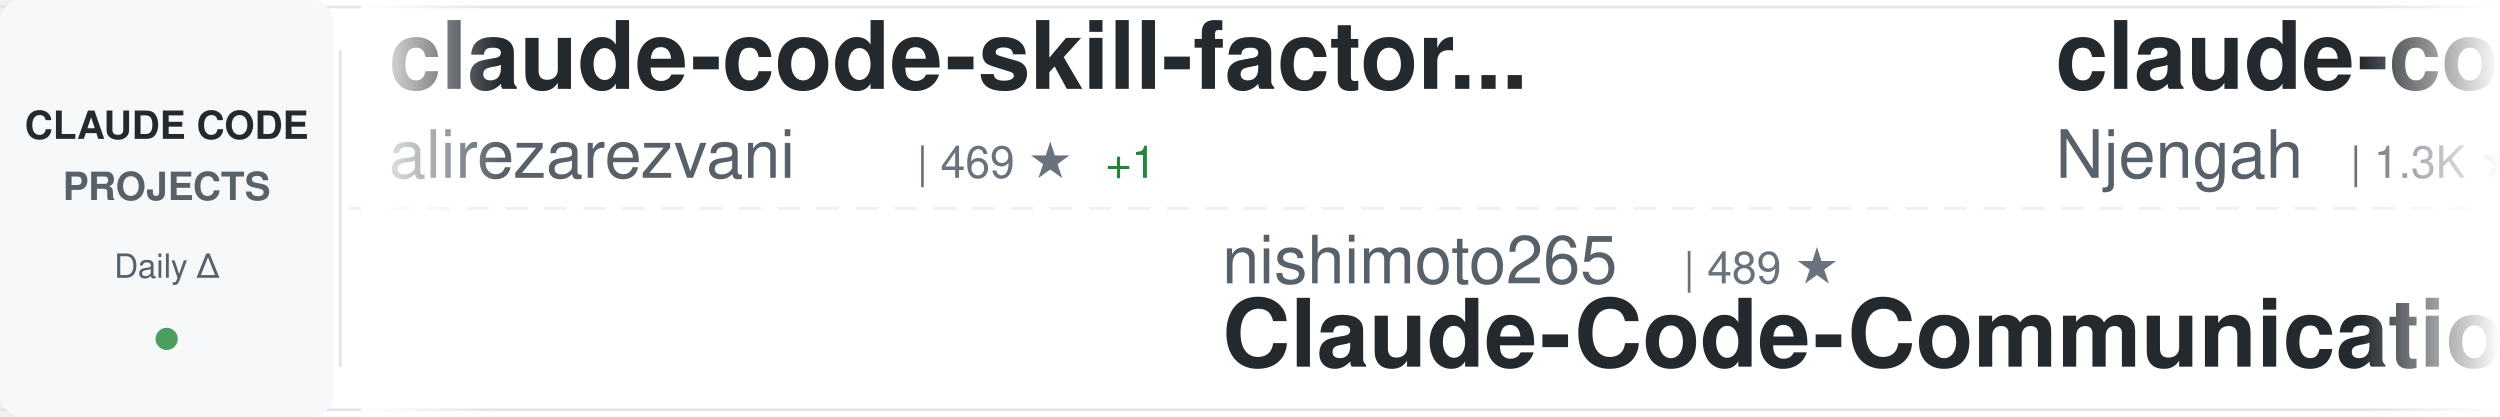
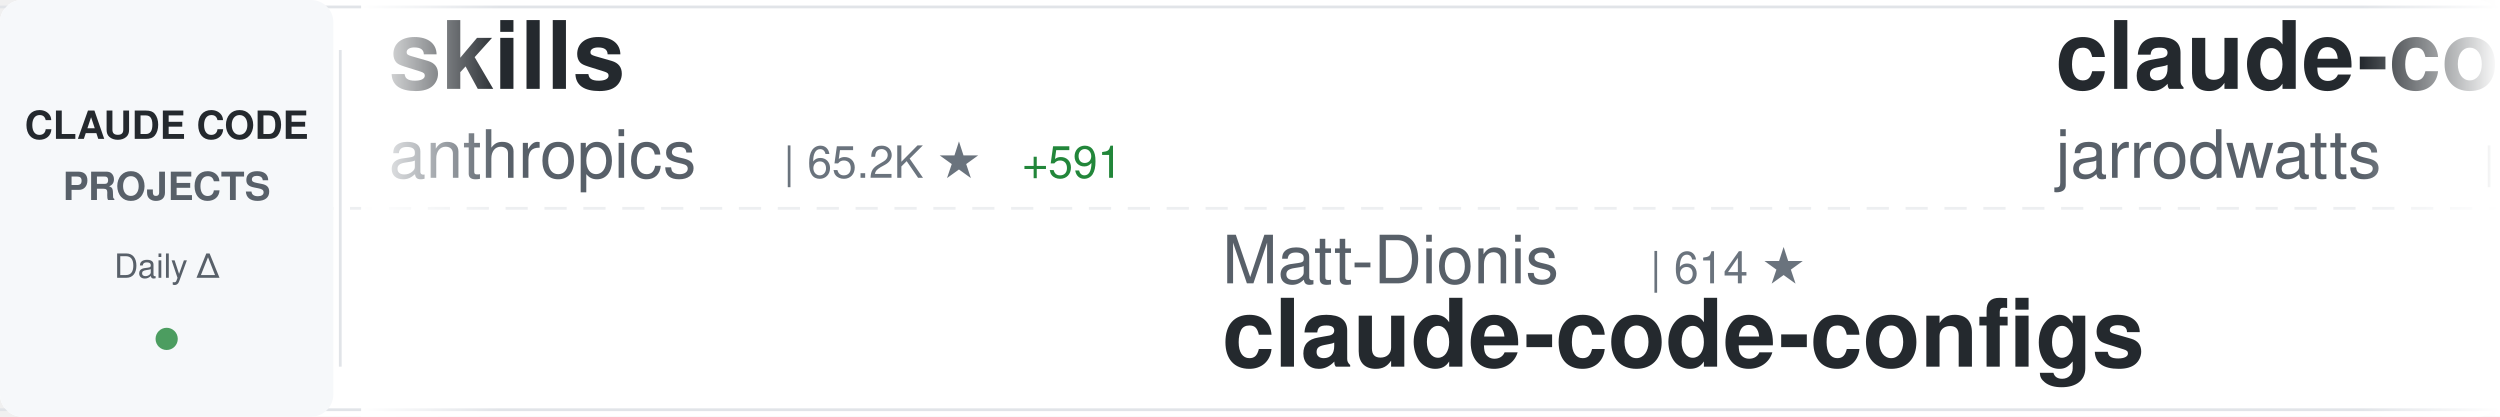
<svg xmlns="http://www.w3.org/2000/svg" width="900" height="150">
  <defs>
    <linearGradient id="awesomeLeftFade" x1="0%" y1="0%" x2="100%" y2="0%">
      <stop offset="0%" style="stop-color:#ffffff;stop-opacity:1" />
      <stop offset="100%" style="stop-color:#ffffff;stop-opacity:0" />
    </linearGradient>
    <linearGradient id="awesomeRightFade" x1="0%" y1="0%" x2="100%" y2="0%">
      <stop offset="0%" style="stop-color:#ffffff;stop-opacity:0" />
      <stop offset="100%" style="stop-color:#ffffff;stop-opacity:1" />
    </linearGradient>
  </defs>
  <rect width="900" height="150" fill="#ffffff" rx="8" />
  <rect x="0" y="2" width="900" height="1" fill="#e1e4e8" />
  <rect x="0" y="147" width="900" height="1" fill="#e1e4e8" />
  <line x1="0" y1="75" x2="900" y2="75" stroke="#e1e4e8" stroke-width="1" stroke-dasharray="8 6" opacity="0.6" />
  <rect x="0" y="0" width="120" height="150" fill="#f6f8fa" rx="8" />
  <text x="60" y="50" font-family="-apple-system, BlinkMacSystemFont, 'Segoe UI', Helvetica, Arial, sans-serif" font-size="14" font-weight="600" fill="#24292e" text-anchor="middle">CLAUDE CODE</text>
  <text x="60" y="72" font-family="-apple-system, BlinkMacSystemFont, 'Segoe UI', Helvetica, Arial, sans-serif" font-size="14" font-weight="600" fill="#586069" text-anchor="middle">PROJECTS</text>
  <text x="60" y="100" font-family="-apple-system, BlinkMacSystemFont, 'Segoe UI', Helvetica, Arial, sans-serif" font-size="12" font-weight="500" fill="#586069" text-anchor="middle">Daily Δ</text>
  <circle cx="60" cy="122" r="4" fill="#22863a" opacity="0.8" />
  <rect x="122" y="18" width="1" height="114" fill="#e1e4e8" />
  <clipPath id="awesomeTickerClip">
    <rect x="130" y="0" width="770" height="150" />
  </clipPath>
  <g clip-path="url(#awesomeTickerClip)">
    <g id="awesomeTickerItems">
      <animateTransform attributeName="transform" attributeType="XML" type="translate" from="0 0" to="-3000 0" dur="54s" repeatCount="indefinite" />
      <g transform="translate(0, 0)">
-         <text x="140" y="32" font-family="-apple-system, BlinkMacSystemFont, 'Segoe UI', Helvetica, Arial, sans-serif" font-size="34" font-weight="600" fill="#24292e">claude-code-skill-factor...</text>
-         <text x="140" y="64" font-family="-apple-system, BlinkMacSystemFont, 'Segoe UI', Helvetica, Arial, sans-serif" font-size="24" font-weight="400" fill="#586069">alirezarezvani</text>
-         <text x="330" y="64" font-family="-apple-system, BlinkMacSystemFont, 'Segoe UI', Helvetica, Arial, sans-serif" font-size="16" font-weight="500" fill="#6a737d">| 469 ★</text>
-         <text x="398" y="64" font-family="-apple-system, BlinkMacSystemFont, 'Segoe UI', Helvetica, Arial, sans-serif" font-size="16" font-weight="500" fill="#22863a"> +1</text>
+         <text x="140" y="32" font-family="-apple-system, BlinkMacSystemFont, 'Segoe UI', Helvetica, Arial, sans-serif" font-size="34" font-weight="600" fill="#24292e">skills</text>
+         <text x="140" y="64" font-family="-apple-system, BlinkMacSystemFont, 'Segoe UI', Helvetica, Arial, sans-serif" font-size="24" font-weight="400" fill="#586069">anthropics</text>
+         <text x="282" y="64" font-family="-apple-system, BlinkMacSystemFont, 'Segoe UI', Helvetica, Arial, sans-serif" font-size="16" font-weight="500" fill="#6a737d">| 65.2K ★</text>
+         <text x="368" y="64" font-family="-apple-system, BlinkMacSystemFont, 'Segoe UI', Helvetica, Arial, sans-serif" font-size="16" font-weight="500" fill="#22863a"> +591</text>
      </g>
      <g transform="translate(300, 0)">
-         <text x="140" y="102" font-family="-apple-system, BlinkMacSystemFont, 'Segoe UI', Helvetica, Arial, sans-serif" font-size="24" font-weight="400" fill="#586069">nishimoto265</text>
-         <text x="306" y="102" font-family="-apple-system, BlinkMacSystemFont, 'Segoe UI', Helvetica, Arial, sans-serif" font-size="16" font-weight="500" fill="#6a737d">| 489 ★</text>
-         <text x="140" y="132" font-family="-apple-system, BlinkMacSystemFont, 'Segoe UI', Helvetica, Arial, sans-serif" font-size="34" font-weight="600" fill="#24292e">Claude-Code-Communicatio...</text>
+         <text x="140" y="102" font-family="-apple-system, BlinkMacSystemFont, 'Segoe UI', Helvetica, Arial, sans-serif" font-size="24" font-weight="400" fill="#586069">Matt-Dionis</text>
+         <text x="294" y="102" font-family="-apple-system, BlinkMacSystemFont, 'Segoe UI', Helvetica, Arial, sans-serif" font-size="16" font-weight="500" fill="#6a737d">| 614 ★</text>
+         <text x="140" y="132" font-family="-apple-system, BlinkMacSystemFont, 'Segoe UI', Helvetica, Arial, sans-serif" font-size="34" font-weight="600" fill="#24292e">claude-code-configs</text>
      </g>
      <g transform="translate(600, 0)">
-         <text x="140" y="32" font-family="-apple-system, BlinkMacSystemFont, 'Segoe UI', Helvetica, Arial, sans-serif" font-size="34" font-weight="600" fill="#24292e">claude-code-cheat-sheet</text>
-         <text x="140" y="64" font-family="-apple-system, BlinkMacSystemFont, 'Segoe UI', Helvetica, Arial, sans-serif" font-size="24" font-weight="400" fill="#586069">Njengah</text>
-         <text x="246" y="64" font-family="-apple-system, BlinkMacSystemFont, 'Segoe UI', Helvetica, Arial, sans-serif" font-size="16" font-weight="500" fill="#6a737d">| 1.3K ★</text>
-         <text x="323" y="64" font-family="-apple-system, BlinkMacSystemFont, 'Segoe UI', Helvetica, Arial, sans-serif" font-size="16" font-weight="500" fill="#22863a"> +2</text>
+         <text x="140" y="32" font-family="-apple-system, BlinkMacSystemFont, 'Segoe UI', Helvetica, Arial, sans-serif" font-size="34" font-weight="600" fill="#24292e">claude-code-config</text>
+         <text x="140" y="64" font-family="-apple-system, BlinkMacSystemFont, 'Segoe UI', Helvetica, Arial, sans-serif" font-size="24" font-weight="400" fill="#586069">jarrodwatts</text>
+         <text x="294" y="64" font-family="-apple-system, BlinkMacSystemFont, 'Segoe UI', Helvetica, Arial, sans-serif" font-size="16" font-weight="500" fill="#6a737d">| 915 ★</text>
+         <text x="362" y="64" font-family="-apple-system, BlinkMacSystemFont, 'Segoe UI', Helvetica, Arial, sans-serif" font-size="16" font-weight="500" fill="#22863a"> +1</text>
      </g>
      <g transform="translate(900, 0)">
-         <text x="140" y="102" font-family="-apple-system, BlinkMacSystemFont, 'Segoe UI', Helvetica, Arial, sans-serif" font-size="24" font-weight="400" fill="#586069">cixingguangming55555</text>
-         <text x="402" y="102" font-family="-apple-system, BlinkMacSystemFont, 'Segoe UI', Helvetica, Arial, sans-serif" font-size="16" font-weight="500" fill="#6a737d">| 2.5K ★</text>
-         <text x="140" y="132" font-family="-apple-system, BlinkMacSystemFont, 'Segoe UI', Helvetica, Arial, sans-serif" font-size="34" font-weight="600" fill="#24292e">wechat-bot</text>
+         <text x="140" y="102" font-family="-apple-system, BlinkMacSystemFont, 'Segoe UI', Helvetica, Arial, sans-serif" font-size="24" font-weight="400" fill="#586069">BloopAI</text>
+         <text x="246" y="102" font-family="-apple-system, BlinkMacSystemFont, 'Segoe UI', Helvetica, Arial, sans-serif" font-size="16" font-weight="500" fill="#6a737d">| 20.7K ★</text>
+         <text x="332" y="102" font-family="-apple-system, BlinkMacSystemFont, 'Segoe UI', Helvetica, Arial, sans-serif" font-size="16" font-weight="500" fill="#22863a"> +77</text>
+         <text x="140" y="132" font-family="-apple-system, BlinkMacSystemFont, 'Segoe UI', Helvetica, Arial, sans-serif" font-size="34" font-weight="600" fill="#24292e">vibe-kanban</text>
      </g>
      <g transform="translate(1200, 0)">
-         <text x="140" y="32" font-family="-apple-system, BlinkMacSystemFont, 'Segoe UI', Helvetica, Arial, sans-serif" font-size="34" font-weight="600" fill="#24292e">claude-code</text>
-         <text x="140" y="64" font-family="-apple-system, BlinkMacSystemFont, 'Segoe UI', Helvetica, Arial, sans-serif" font-size="24" font-weight="400" fill="#586069">anthropics</text>
-         <text x="282" y="64" font-family="-apple-system, BlinkMacSystemFont, 'Segoe UI', Helvetica, Arial, sans-serif" font-size="16" font-weight="500" fill="#6a737d">| 65.0K ★</text>
-         <text x="368" y="64" font-family="-apple-system, BlinkMacSystemFont, 'Segoe UI', Helvetica, Arial, sans-serif" font-size="16" font-weight="500" fill="#22863a"> +293</text>
+         <text x="140" y="32" font-family="-apple-system, BlinkMacSystemFont, 'Segoe UI', Helvetica, Arial, sans-serif" font-size="34" font-weight="600" fill="#24292e">cc</text>
+         <text x="140" y="64" font-family="-apple-system, BlinkMacSystemFont, 'Segoe UI', Helvetica, Arial, sans-serif" font-size="24" font-weight="400" fill="#586069">kn1026</text>
+         <text x="234" y="64" font-family="-apple-system, BlinkMacSystemFont, 'Segoe UI', Helvetica, Arial, sans-serif" font-size="16" font-weight="500" fill="#6a737d">| 703 ★</text>
      </g>
      <g transform="translate(1500, 0)">
-         <text x="140" y="102" font-family="-apple-system, BlinkMacSystemFont, 'Segoe UI', Helvetica, Arial, sans-serif" font-size="24" font-weight="400" fill="#586069">VoltAgent</text>
-         <text x="270" y="102" font-family="-apple-system, BlinkMacSystemFont, 'Segoe UI', Helvetica, Arial, sans-serif" font-size="16" font-weight="500" fill="#6a737d">| 9.8K ★</text>
-         <text x="347" y="102" font-family="-apple-system, BlinkMacSystemFont, 'Segoe UI', Helvetica, Arial, sans-serif" font-size="16" font-weight="500" fill="#22863a"> +158</text>
-         <text x="140" y="132" font-family="-apple-system, BlinkMacSystemFont, 'Segoe UI', Helvetica, Arial, sans-serif" font-size="34" font-weight="600" fill="#24292e">awesome-claude-code-suba...</text>
+         <text x="140" y="102" font-family="-apple-system, BlinkMacSystemFont, 'Segoe UI', Helvetica, Arial, sans-serif" font-size="24" font-weight="400" fill="#586069">davila7</text>
+         <text x="246" y="102" font-family="-apple-system, BlinkMacSystemFont, 'Segoe UI', Helvetica, Arial, sans-serif" font-size="16" font-weight="500" fill="#6a737d">| 19.7K ★</text>
+         <text x="332" y="102" font-family="-apple-system, BlinkMacSystemFont, 'Segoe UI', Helvetica, Arial, sans-serif" font-size="16" font-weight="500" fill="#22863a"> +57</text>
+         <text x="140" y="132" font-family="-apple-system, BlinkMacSystemFont, 'Segoe UI', Helvetica, Arial, sans-serif" font-size="34" font-weight="600" fill="#24292e">claude-code-templates</text>
      </g>
      <g transform="translate(1800, 0)">
-         <text x="140" y="32" font-family="-apple-system, BlinkMacSystemFont, 'Segoe UI', Helvetica, Arial, sans-serif" font-size="34" font-weight="600" fill="#24292e">claude-code-hooks-master...</text>
-         <text x="140" y="64" font-family="-apple-system, BlinkMacSystemFont, 'Segoe UI', Helvetica, Arial, sans-serif" font-size="24" font-weight="400" fill="#586069">disler</text>
-         <text x="234" y="64" font-family="-apple-system, BlinkMacSystemFont, 'Segoe UI', Helvetica, Arial, sans-serif" font-size="16" font-weight="500" fill="#6a737d">| 2.6K ★</text>
-         <text x="311" y="64" font-family="-apple-system, BlinkMacSystemFont, 'Segoe UI', Helvetica, Arial, sans-serif" font-size="16" font-weight="500" fill="#22863a"> +60</text>
+         <text x="140" y="32" font-family="-apple-system, BlinkMacSystemFont, 'Segoe UI', Helvetica, Arial, sans-serif" font-size="34" font-weight="600" fill="#24292e">Claude-Code</text>
+         <text x="140" y="64" font-family="-apple-system, BlinkMacSystemFont, 'Segoe UI', Helvetica, Arial, sans-serif" font-size="24" font-weight="400" fill="#586069">lyconear</text>
+         <text x="258" y="64" font-family="-apple-system, BlinkMacSystemFont, 'Segoe UI', Helvetica, Arial, sans-serif" font-size="16" font-weight="500" fill="#6a737d">| 4 ★</text>
      </g>
      <g transform="translate(2100, 0)">
-         <text x="140" y="102" font-family="-apple-system, BlinkMacSystemFont, 'Segoe UI', Helvetica, Arial, sans-serif" font-size="24" font-weight="400" fill="#586069">UfoMiao</text>
-         <text x="246" y="102" font-family="-apple-system, BlinkMacSystemFont, 'Segoe UI', Helvetica, Arial, sans-serif" font-size="16" font-weight="500" fill="#6a737d">| 5.4K ★</text>
-         <text x="323" y="102" font-family="-apple-system, BlinkMacSystemFont, 'Segoe UI', Helvetica, Arial, sans-serif" font-size="16" font-weight="500" fill="#22863a"> +6</text>
-         <text x="140" y="132" font-family="-apple-system, BlinkMacSystemFont, 'Segoe UI', Helvetica, Arial, sans-serif" font-size="34" font-weight="600" fill="#24292e">zcf</text>
+         <text x="140" y="102" font-family="-apple-system, BlinkMacSystemFont, 'Segoe UI', Helvetica, Arial, sans-serif" font-size="24" font-weight="400" fill="#586069">steipete</text>
+         <text x="258" y="102" font-family="-apple-system, BlinkMacSystemFont, 'Segoe UI', Helvetica, Arial, sans-serif" font-size="16" font-weight="500" fill="#6a737d">| 1.1K ★</text>
+         <text x="335" y="102" font-family="-apple-system, BlinkMacSystemFont, 'Segoe UI', Helvetica, Arial, sans-serif" font-size="16" font-weight="500" fill="#22863a"> +2</text>
+         <text x="140" y="132" font-family="-apple-system, BlinkMacSystemFont, 'Segoe UI', Helvetica, Arial, sans-serif" font-size="34" font-weight="600" fill="#24292e">claude-code-mcp</text>
      </g>
      <g transform="translate(2400, 0)">
-         <text x="140" y="32" font-family="-apple-system, BlinkMacSystemFont, 'Segoe UI', Helvetica, Arial, sans-serif" font-size="34" font-weight="600" fill="#24292e">claude-code-plugins-plus...</text>
-         <text x="140" y="64" font-family="-apple-system, BlinkMacSystemFont, 'Segoe UI', Helvetica, Arial, sans-serif" font-size="24" font-weight="400" fill="#586069">jeremylongshore</text>
-         <text x="342" y="64" font-family="-apple-system, BlinkMacSystemFont, 'Segoe UI', Helvetica, Arial, sans-serif" font-size="16" font-weight="500" fill="#6a737d">| 1.3K ★</text>
-         <text x="419" y="64" font-family="-apple-system, BlinkMacSystemFont, 'Segoe UI', Helvetica, Arial, sans-serif" font-size="16" font-weight="500" fill="#22863a"> +9</text>
+         <text x="140" y="32" font-family="-apple-system, BlinkMacSystemFont, 'Segoe UI', Helvetica, Arial, sans-serif" font-size="34" font-weight="600" fill="#24292e">claude-code-proxy</text>
+         <text x="140" y="64" font-family="-apple-system, BlinkMacSystemFont, 'Segoe UI', Helvetica, Arial, sans-serif" font-size="24" font-weight="400" fill="#586069">1rgs</text>
+         <text x="210" y="64" font-family="-apple-system, BlinkMacSystemFont, 'Segoe UI', Helvetica, Arial, sans-serif" font-size="16" font-weight="500" fill="#6a737d">| 3.0K ★</text>
+         <text x="287" y="64" font-family="-apple-system, BlinkMacSystemFont, 'Segoe UI', Helvetica, Arial, sans-serif" font-size="16" font-weight="500" fill="#22863a"> +7</text>
      </g>
      <g transform="translate(2700, 0)">
-         <text x="140" y="102" font-family="-apple-system, BlinkMacSystemFont, 'Segoe UI', Helvetica, Arial, sans-serif" font-size="24" font-weight="400" fill="#586069">winfunc</text>
-         <text x="246" y="102" font-family="-apple-system, BlinkMacSystemFont, 'Segoe UI', Helvetica, Arial, sans-serif" font-size="16" font-weight="500" fill="#6a737d">| 20.4K ★</text>
-         <text x="332" y="102" font-family="-apple-system, BlinkMacSystemFont, 'Segoe UI', Helvetica, Arial, sans-serif" font-size="16" font-weight="500" fill="#22863a"> +20</text>
-         <text x="140" y="132" font-family="-apple-system, BlinkMacSystemFont, 'Segoe UI', Helvetica, Arial, sans-serif" font-size="34" font-weight="600" fill="#24292e">opcode</text>
+         <text x="140" y="102" font-family="-apple-system, BlinkMacSystemFont, 'Segoe UI', Helvetica, Arial, sans-serif" font-size="24" font-weight="400" fill="#586069">musistudio</text>
+         <text x="282" y="102" font-family="-apple-system, BlinkMacSystemFont, 'Segoe UI', Helvetica, Arial, sans-serif" font-size="16" font-weight="500" fill="#6a737d">| 27.4K ★</text>
+         <text x="368" y="102" font-family="-apple-system, BlinkMacSystemFont, 'Segoe UI', Helvetica, Arial, sans-serif" font-size="16" font-weight="500" fill="#22863a"> +54</text>
+         <text x="140" y="132" font-family="-apple-system, BlinkMacSystemFont, 'Segoe UI', Helvetica, Arial, sans-serif" font-size="34" font-weight="600" fill="#24292e">claude-code-router</text>
      </g>
      <g transform="translate(3000, 0)">
-         <text x="140" y="32" font-family="-apple-system, BlinkMacSystemFont, 'Segoe UI', Helvetica, Arial, sans-serif" font-size="34" font-weight="600" fill="#24292e">claude-code-skill-factor...</text>
-         <text x="140" y="64" font-family="-apple-system, BlinkMacSystemFont, 'Segoe UI', Helvetica, Arial, sans-serif" font-size="24" font-weight="400" fill="#586069">alirezarezvani</text>
-         <text x="330" y="64" font-family="-apple-system, BlinkMacSystemFont, 'Segoe UI', Helvetica, Arial, sans-serif" font-size="16" font-weight="500" fill="#6a737d">| 469 ★</text>
-         <text x="398" y="64" font-family="-apple-system, BlinkMacSystemFont, 'Segoe UI', Helvetica, Arial, sans-serif" font-size="16" font-weight="500" fill="#22863a"> +1</text>
+         <text x="140" y="32" font-family="-apple-system, BlinkMacSystemFont, 'Segoe UI', Helvetica, Arial, sans-serif" font-size="34" font-weight="600" fill="#24292e">skills</text>
+         <text x="140" y="64" font-family="-apple-system, BlinkMacSystemFont, 'Segoe UI', Helvetica, Arial, sans-serif" font-size="24" font-weight="400" fill="#586069">anthropics</text>
+         <text x="282" y="64" font-family="-apple-system, BlinkMacSystemFont, 'Segoe UI', Helvetica, Arial, sans-serif" font-size="16" font-weight="500" fill="#6a737d">| 65.2K ★</text>
+         <text x="368" y="64" font-family="-apple-system, BlinkMacSystemFont, 'Segoe UI', Helvetica, Arial, sans-serif" font-size="16" font-weight="500" fill="#22863a"> +591</text>
      </g>
      <g transform="translate(3300, 0)">
-         <text x="140" y="102" font-family="-apple-system, BlinkMacSystemFont, 'Segoe UI', Helvetica, Arial, sans-serif" font-size="24" font-weight="400" fill="#586069">nishimoto265</text>
-         <text x="306" y="102" font-family="-apple-system, BlinkMacSystemFont, 'Segoe UI', Helvetica, Arial, sans-serif" font-size="16" font-weight="500" fill="#6a737d">| 489 ★</text>
-         <text x="140" y="132" font-family="-apple-system, BlinkMacSystemFont, 'Segoe UI', Helvetica, Arial, sans-serif" font-size="34" font-weight="600" fill="#24292e">Claude-Code-Communicatio...</text>
+         <text x="140" y="102" font-family="-apple-system, BlinkMacSystemFont, 'Segoe UI', Helvetica, Arial, sans-serif" font-size="24" font-weight="400" fill="#586069">Matt-Dionis</text>
+         <text x="294" y="102" font-family="-apple-system, BlinkMacSystemFont, 'Segoe UI', Helvetica, Arial, sans-serif" font-size="16" font-weight="500" fill="#6a737d">| 614 ★</text>
+         <text x="140" y="132" font-family="-apple-system, BlinkMacSystemFont, 'Segoe UI', Helvetica, Arial, sans-serif" font-size="34" font-weight="600" fill="#24292e">claude-code-configs</text>
      </g>
      <g transform="translate(3600, 0)">
-         <text x="140" y="32" font-family="-apple-system, BlinkMacSystemFont, 'Segoe UI', Helvetica, Arial, sans-serif" font-size="34" font-weight="600" fill="#24292e">claude-code-cheat-sheet</text>
-         <text x="140" y="64" font-family="-apple-system, BlinkMacSystemFont, 'Segoe UI', Helvetica, Arial, sans-serif" font-size="24" font-weight="400" fill="#586069">Njengah</text>
-         <text x="246" y="64" font-family="-apple-system, BlinkMacSystemFont, 'Segoe UI', Helvetica, Arial, sans-serif" font-size="16" font-weight="500" fill="#6a737d">| 1.3K ★</text>
-         <text x="323" y="64" font-family="-apple-system, BlinkMacSystemFont, 'Segoe UI', Helvetica, Arial, sans-serif" font-size="16" font-weight="500" fill="#22863a"> +2</text>
+         <text x="140" y="32" font-family="-apple-system, BlinkMacSystemFont, 'Segoe UI', Helvetica, Arial, sans-serif" font-size="34" font-weight="600" fill="#24292e">claude-code-config</text>
+         <text x="140" y="64" font-family="-apple-system, BlinkMacSystemFont, 'Segoe UI', Helvetica, Arial, sans-serif" font-size="24" font-weight="400" fill="#586069">jarrodwatts</text>
+         <text x="294" y="64" font-family="-apple-system, BlinkMacSystemFont, 'Segoe UI', Helvetica, Arial, sans-serif" font-size="16" font-weight="500" fill="#6a737d">| 915 ★</text>
+         <text x="362" y="64" font-family="-apple-system, BlinkMacSystemFont, 'Segoe UI', Helvetica, Arial, sans-serif" font-size="16" font-weight="500" fill="#22863a"> +1</text>
      </g>
      <g transform="translate(3900, 0)">
-         <text x="140" y="102" font-family="-apple-system, BlinkMacSystemFont, 'Segoe UI', Helvetica, Arial, sans-serif" font-size="24" font-weight="400" fill="#586069">cixingguangming55555</text>
-         <text x="402" y="102" font-family="-apple-system, BlinkMacSystemFont, 'Segoe UI', Helvetica, Arial, sans-serif" font-size="16" font-weight="500" fill="#6a737d">| 2.5K ★</text>
-         <text x="140" y="132" font-family="-apple-system, BlinkMacSystemFont, 'Segoe UI', Helvetica, Arial, sans-serif" font-size="34" font-weight="600" fill="#24292e">wechat-bot</text>
+         <text x="140" y="102" font-family="-apple-system, BlinkMacSystemFont, 'Segoe UI', Helvetica, Arial, sans-serif" font-size="24" font-weight="400" fill="#586069">BloopAI</text>
+         <text x="246" y="102" font-family="-apple-system, BlinkMacSystemFont, 'Segoe UI', Helvetica, Arial, sans-serif" font-size="16" font-weight="500" fill="#6a737d">| 20.7K ★</text>
+         <text x="332" y="102" font-family="-apple-system, BlinkMacSystemFont, 'Segoe UI', Helvetica, Arial, sans-serif" font-size="16" font-weight="500" fill="#22863a"> +77</text>
+         <text x="140" y="132" font-family="-apple-system, BlinkMacSystemFont, 'Segoe UI', Helvetica, Arial, sans-serif" font-size="34" font-weight="600" fill="#24292e">vibe-kanban</text>
      </g>
    </g>
  </g>
  <rect x="130" y="0" width="50" height="150" fill="url(#awesomeLeftFade)" />
  <rect x="850" y="0" width="50" height="150" fill="url(#awesomeRightFade)" />
</svg>
